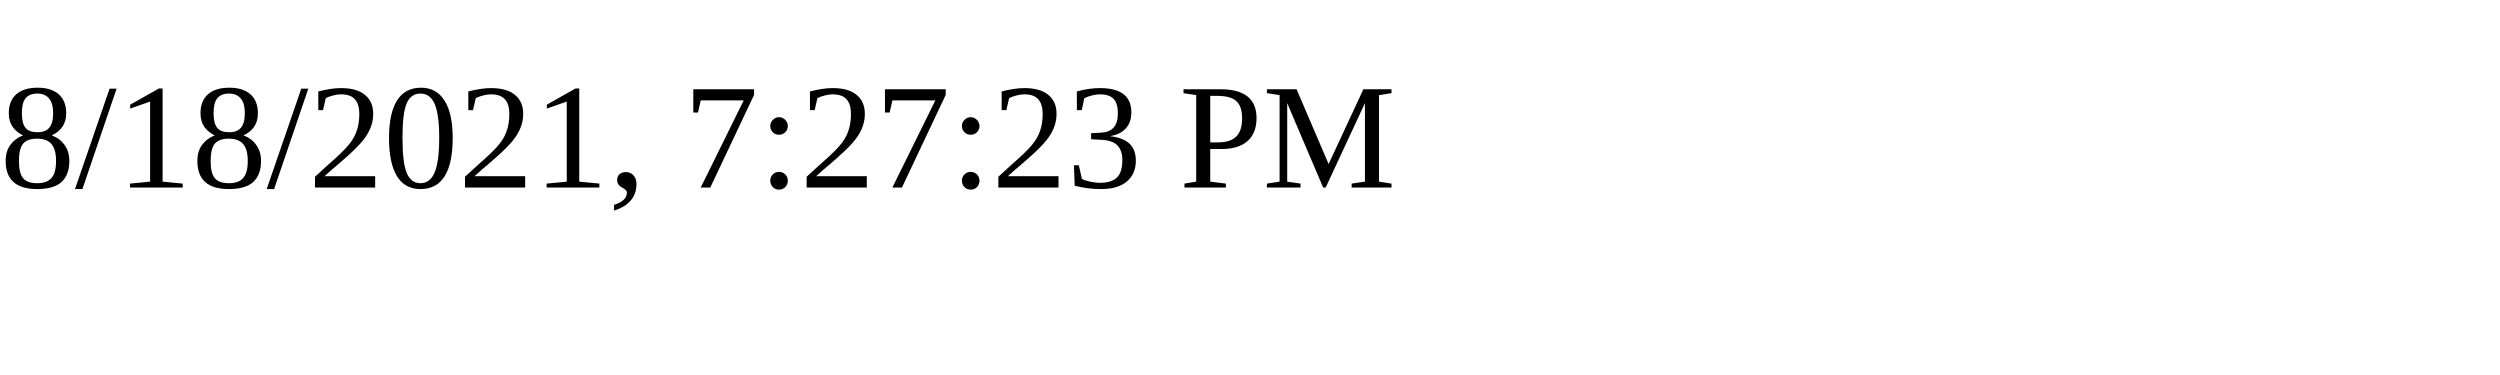
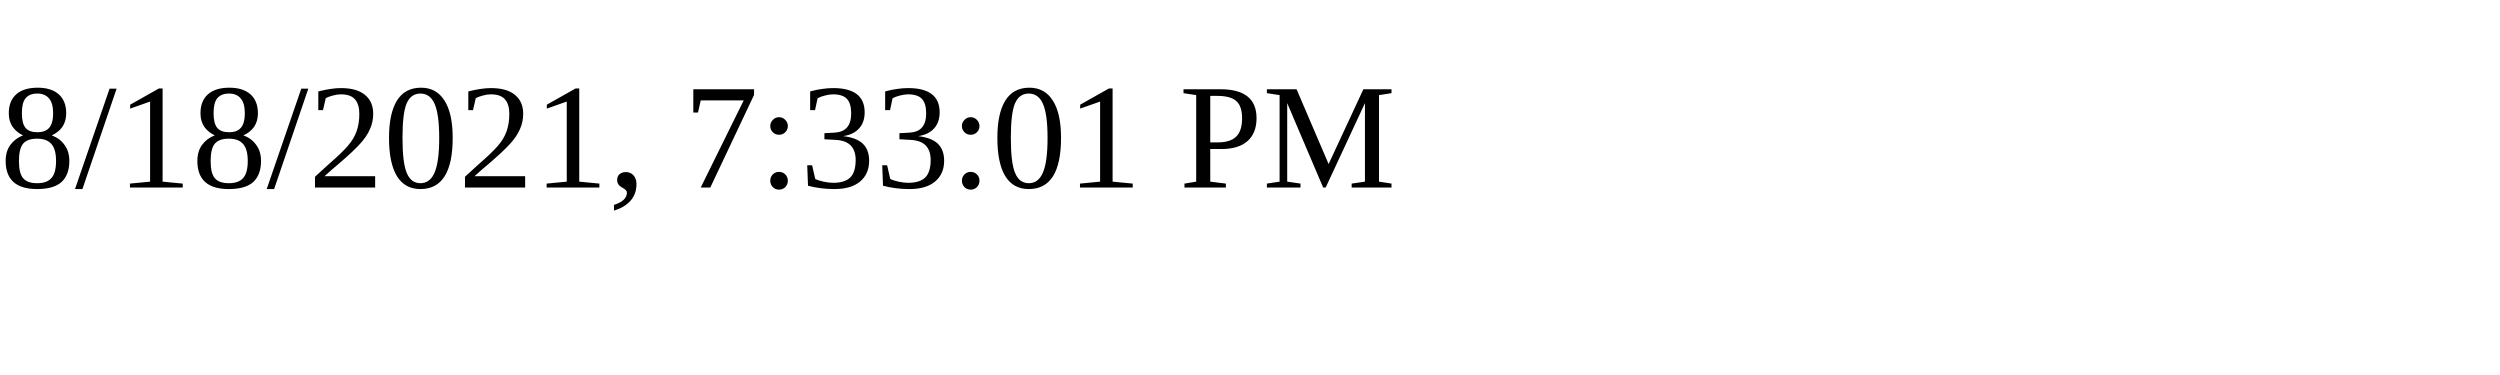
<svg xmlns="http://www.w3.org/2000/svg" height="30" width="200">
-   <text x="0" y="15">8/18/2021, 7:27:23 PM</text>
+   <text x="0" y="15">8/18/2021, 7:33:01 PM</text>
</svg>
